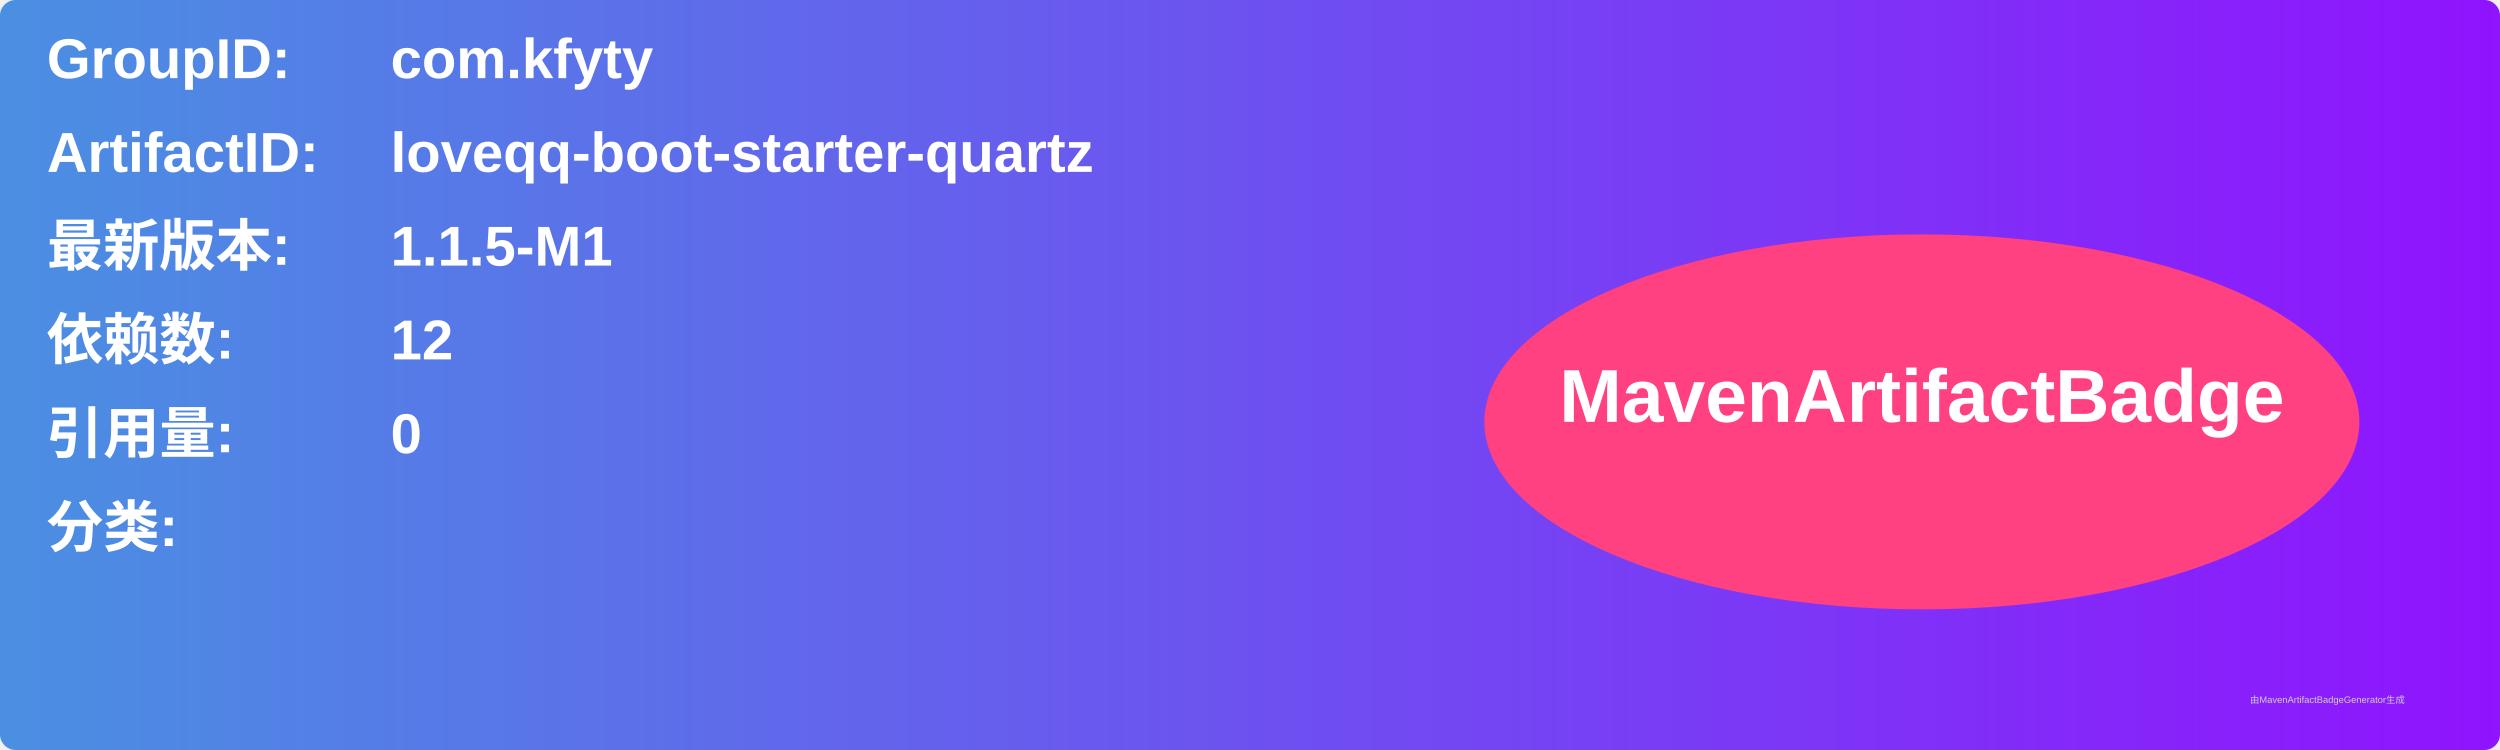
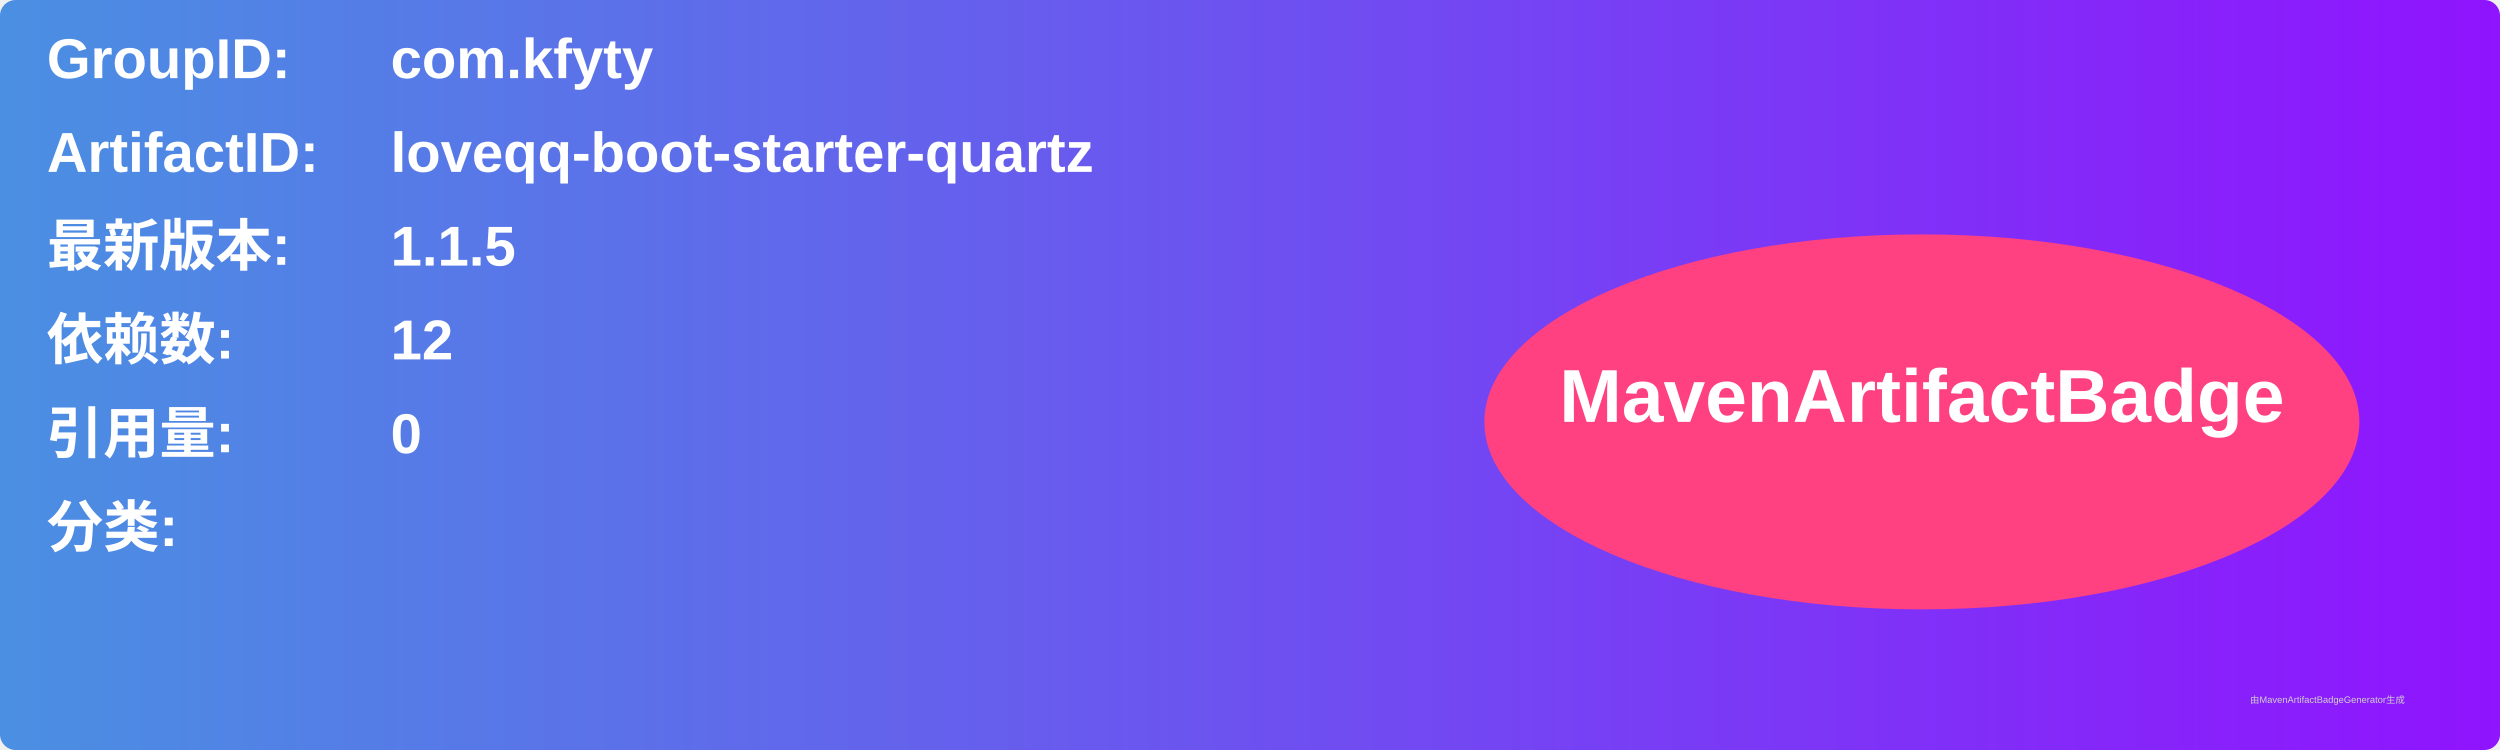
<svg xmlns="http://www.w3.org/2000/svg" width="800" height="240" viewBox="0 0 800 240">
  <linearGradient id="grad" x1="0%" y1="0%" x2="100%" y2="0%">
    <stop offset="0%" stop-color="#4a90e2" />
    <stop offset="100%" stop-color="#9013fe" />
  </linearGradient>
  <rect width="100%" height="100%" rx="5" ry="5" fill="url(#grad)" />
  <g transform="translate(15, 15)">
    <text x="0" y="10" font-family="Arial" font-size="18" fill="white" font-weight="bold" width="260">GroupID:</text>
    <text x="110" y="10" font-family="Arial" font-size="18" fill="white" font-weight="bold" width="460">com.kfyty</text>
    <text x="0" y="40" font-family="Arial" font-size="18" fill="white" font-weight="bold" width="260">ArtifactID:</text>
    <text x="110" y="40" font-family="Arial" font-size="18" fill="white" font-weight="bold" width="460">loveqq-boot-starter-quartz</text>
    <text x="0" y="70" font-family="Arial" font-size="18" fill="white" font-weight="bold">最新版本:</text>
    <text x="110" y="70" font-family="Arial" font-size="18" fill="white" font-weight="bold">
-       <tspan font-weight="bold">1.1.5-M1</tspan>
+       <tspan font-weight="bold">1.1.5</tspan>
    </text>
    <text x="0" y="100" font-family="Arial" font-size="18" fill="white" font-weight="bold">依赖数: </text>
    <text x="110" y="100" font-family="Arial" font-size="18" fill="white">
      <tspan font-weight="bold">12</tspan>
    </text>
    <text x="0" y="130" font-family="Arial" font-size="18" fill="white" font-weight="bold">引用量: </text>
    <text x="110" y="130" font-family="Arial" font-size="18" fill="white">
      <tspan font-weight="bold">0</tspan>
    </text>
    <text x="0" y="160" font-family="Arial" font-size="18" fill="white" font-weight="bold">分类:</text>
    <text x="10" y="190" font-family="Arial" font-size="10" fill="white">
      <tspan font-weight="bold" />
    </text>
    <ellipse cx="600" cy="120" rx="140" ry="60" fill="#ff4081" />
    <text x="600" y="120" text-anchor="middle" font-family="Arial" font-size="24" fill="white" font-weight="bold">MavenArtifactBadge</text>
  </g>
  <text x="720" y="225" font-family="Arial" font-size="3" fill="#d0d0d0">由MavenArtifactBadgeGenerator生成</text>
</svg>
